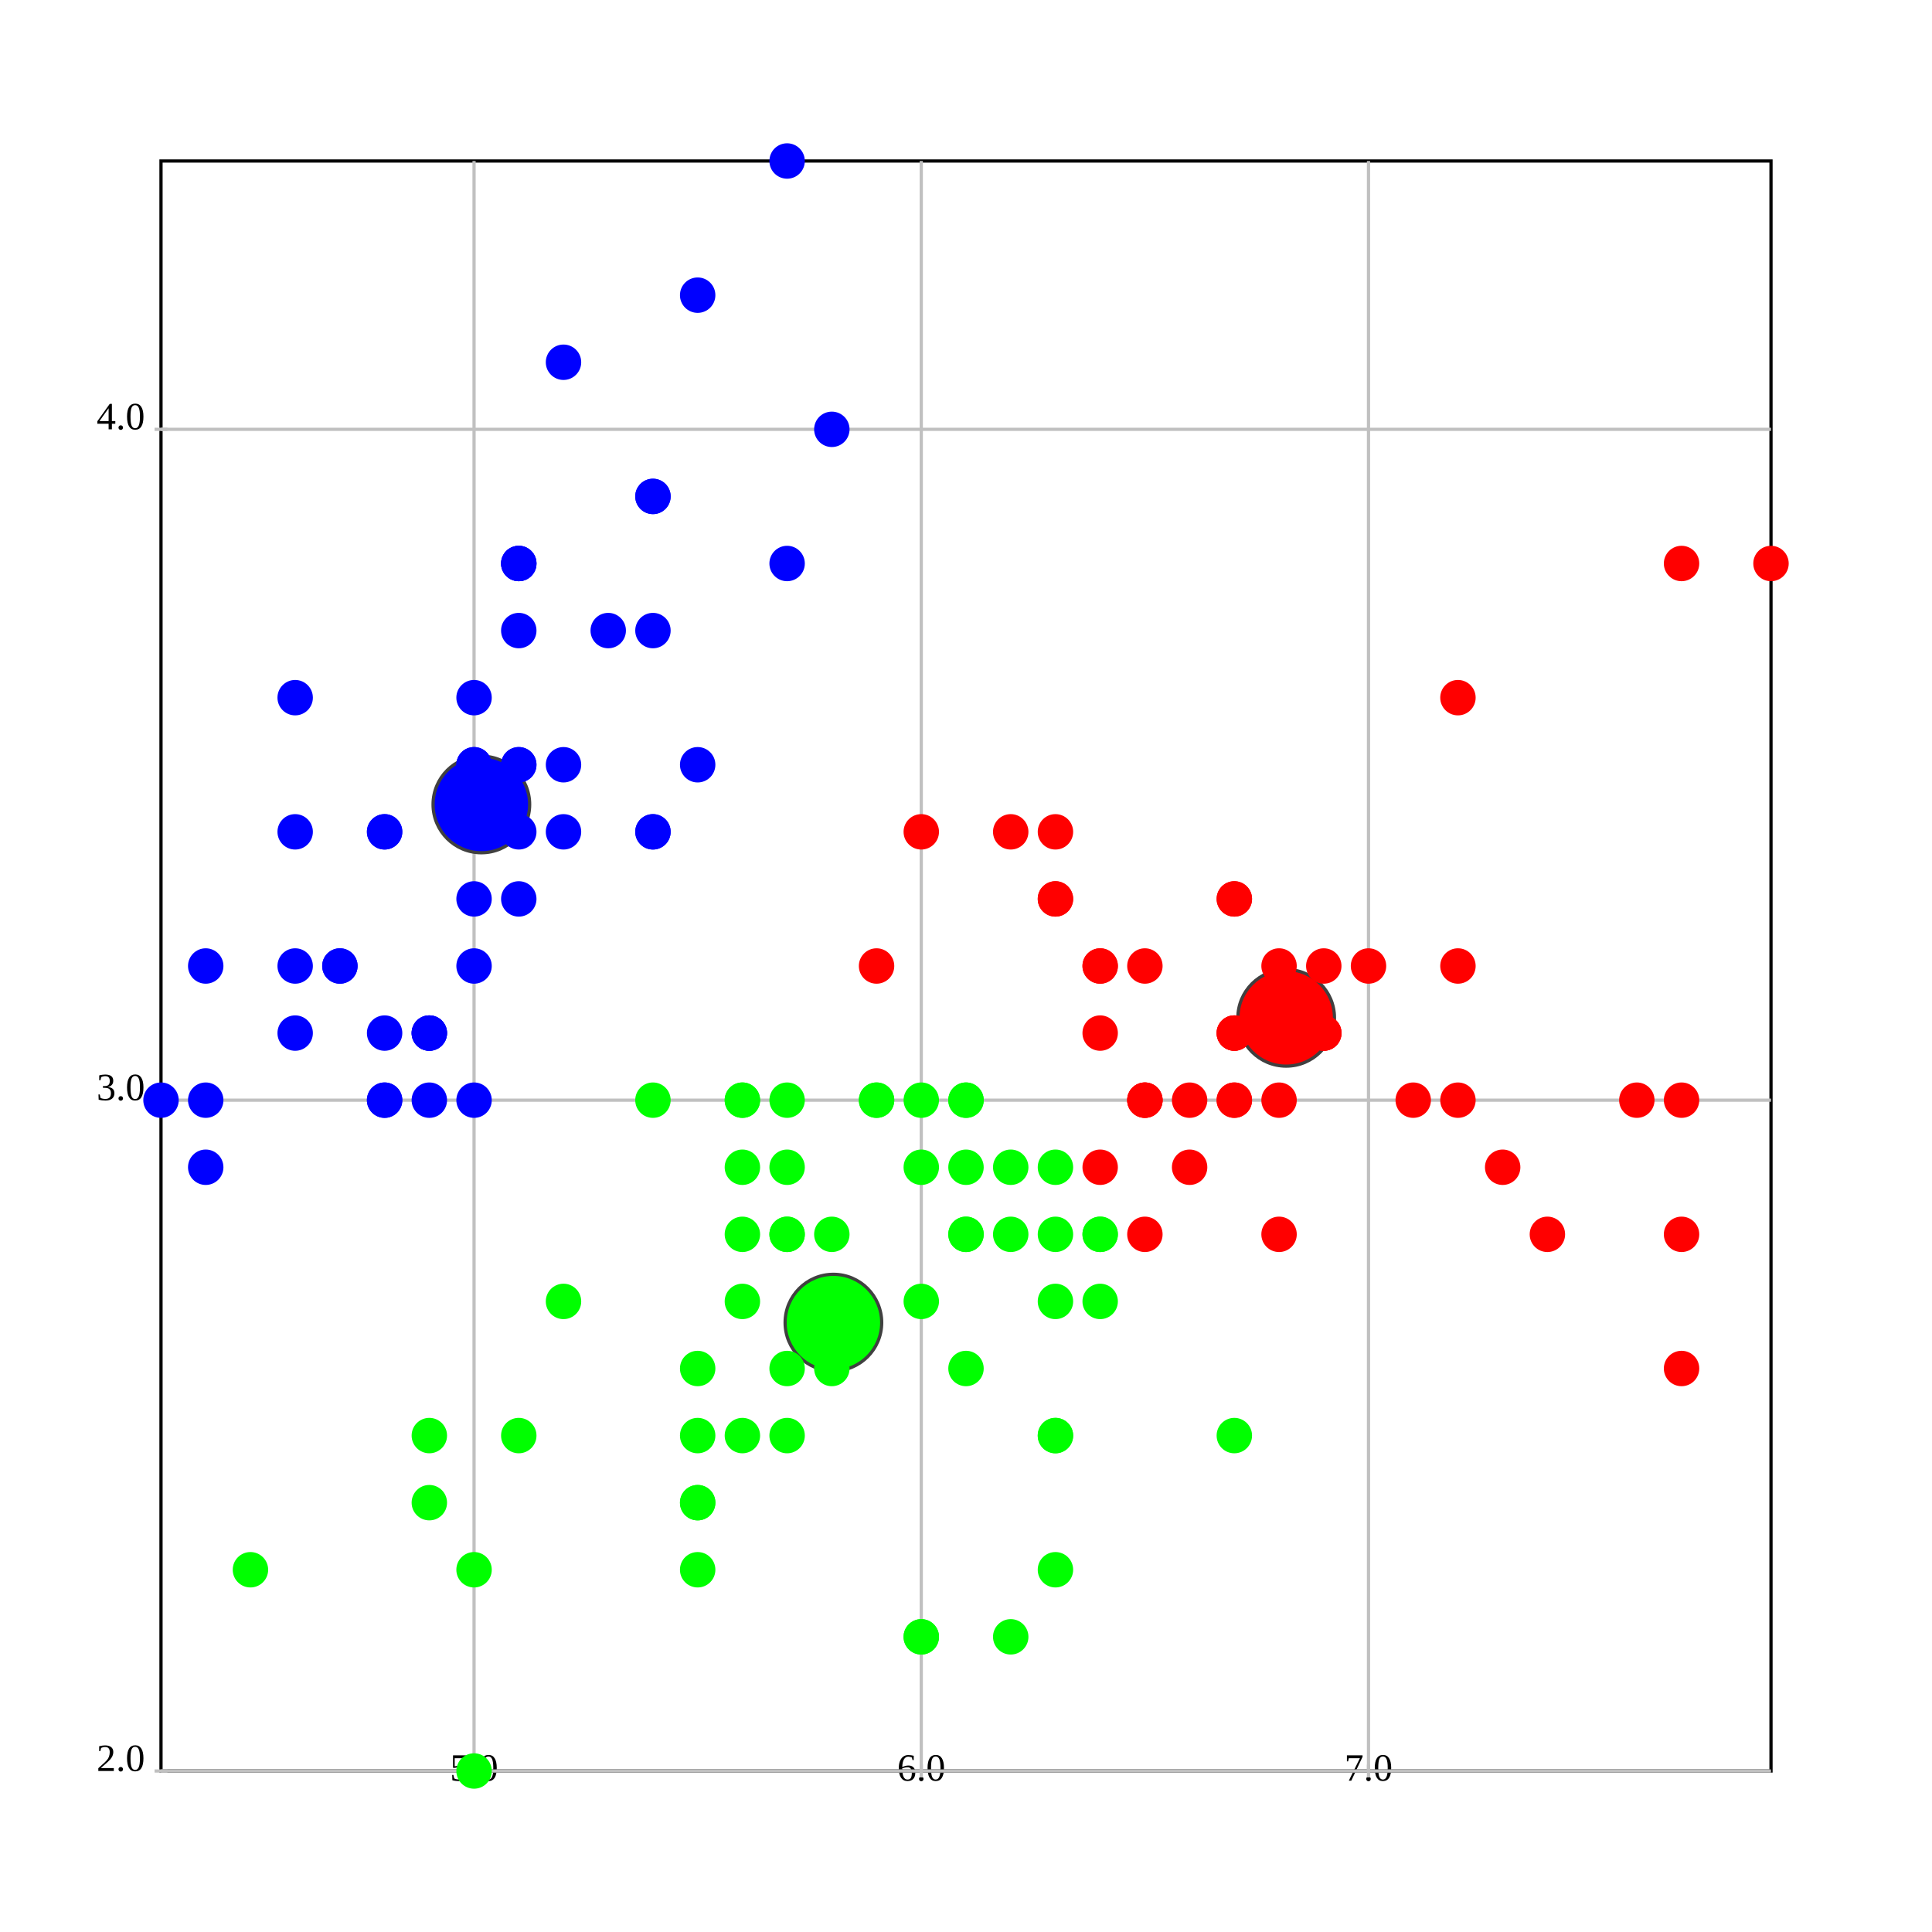
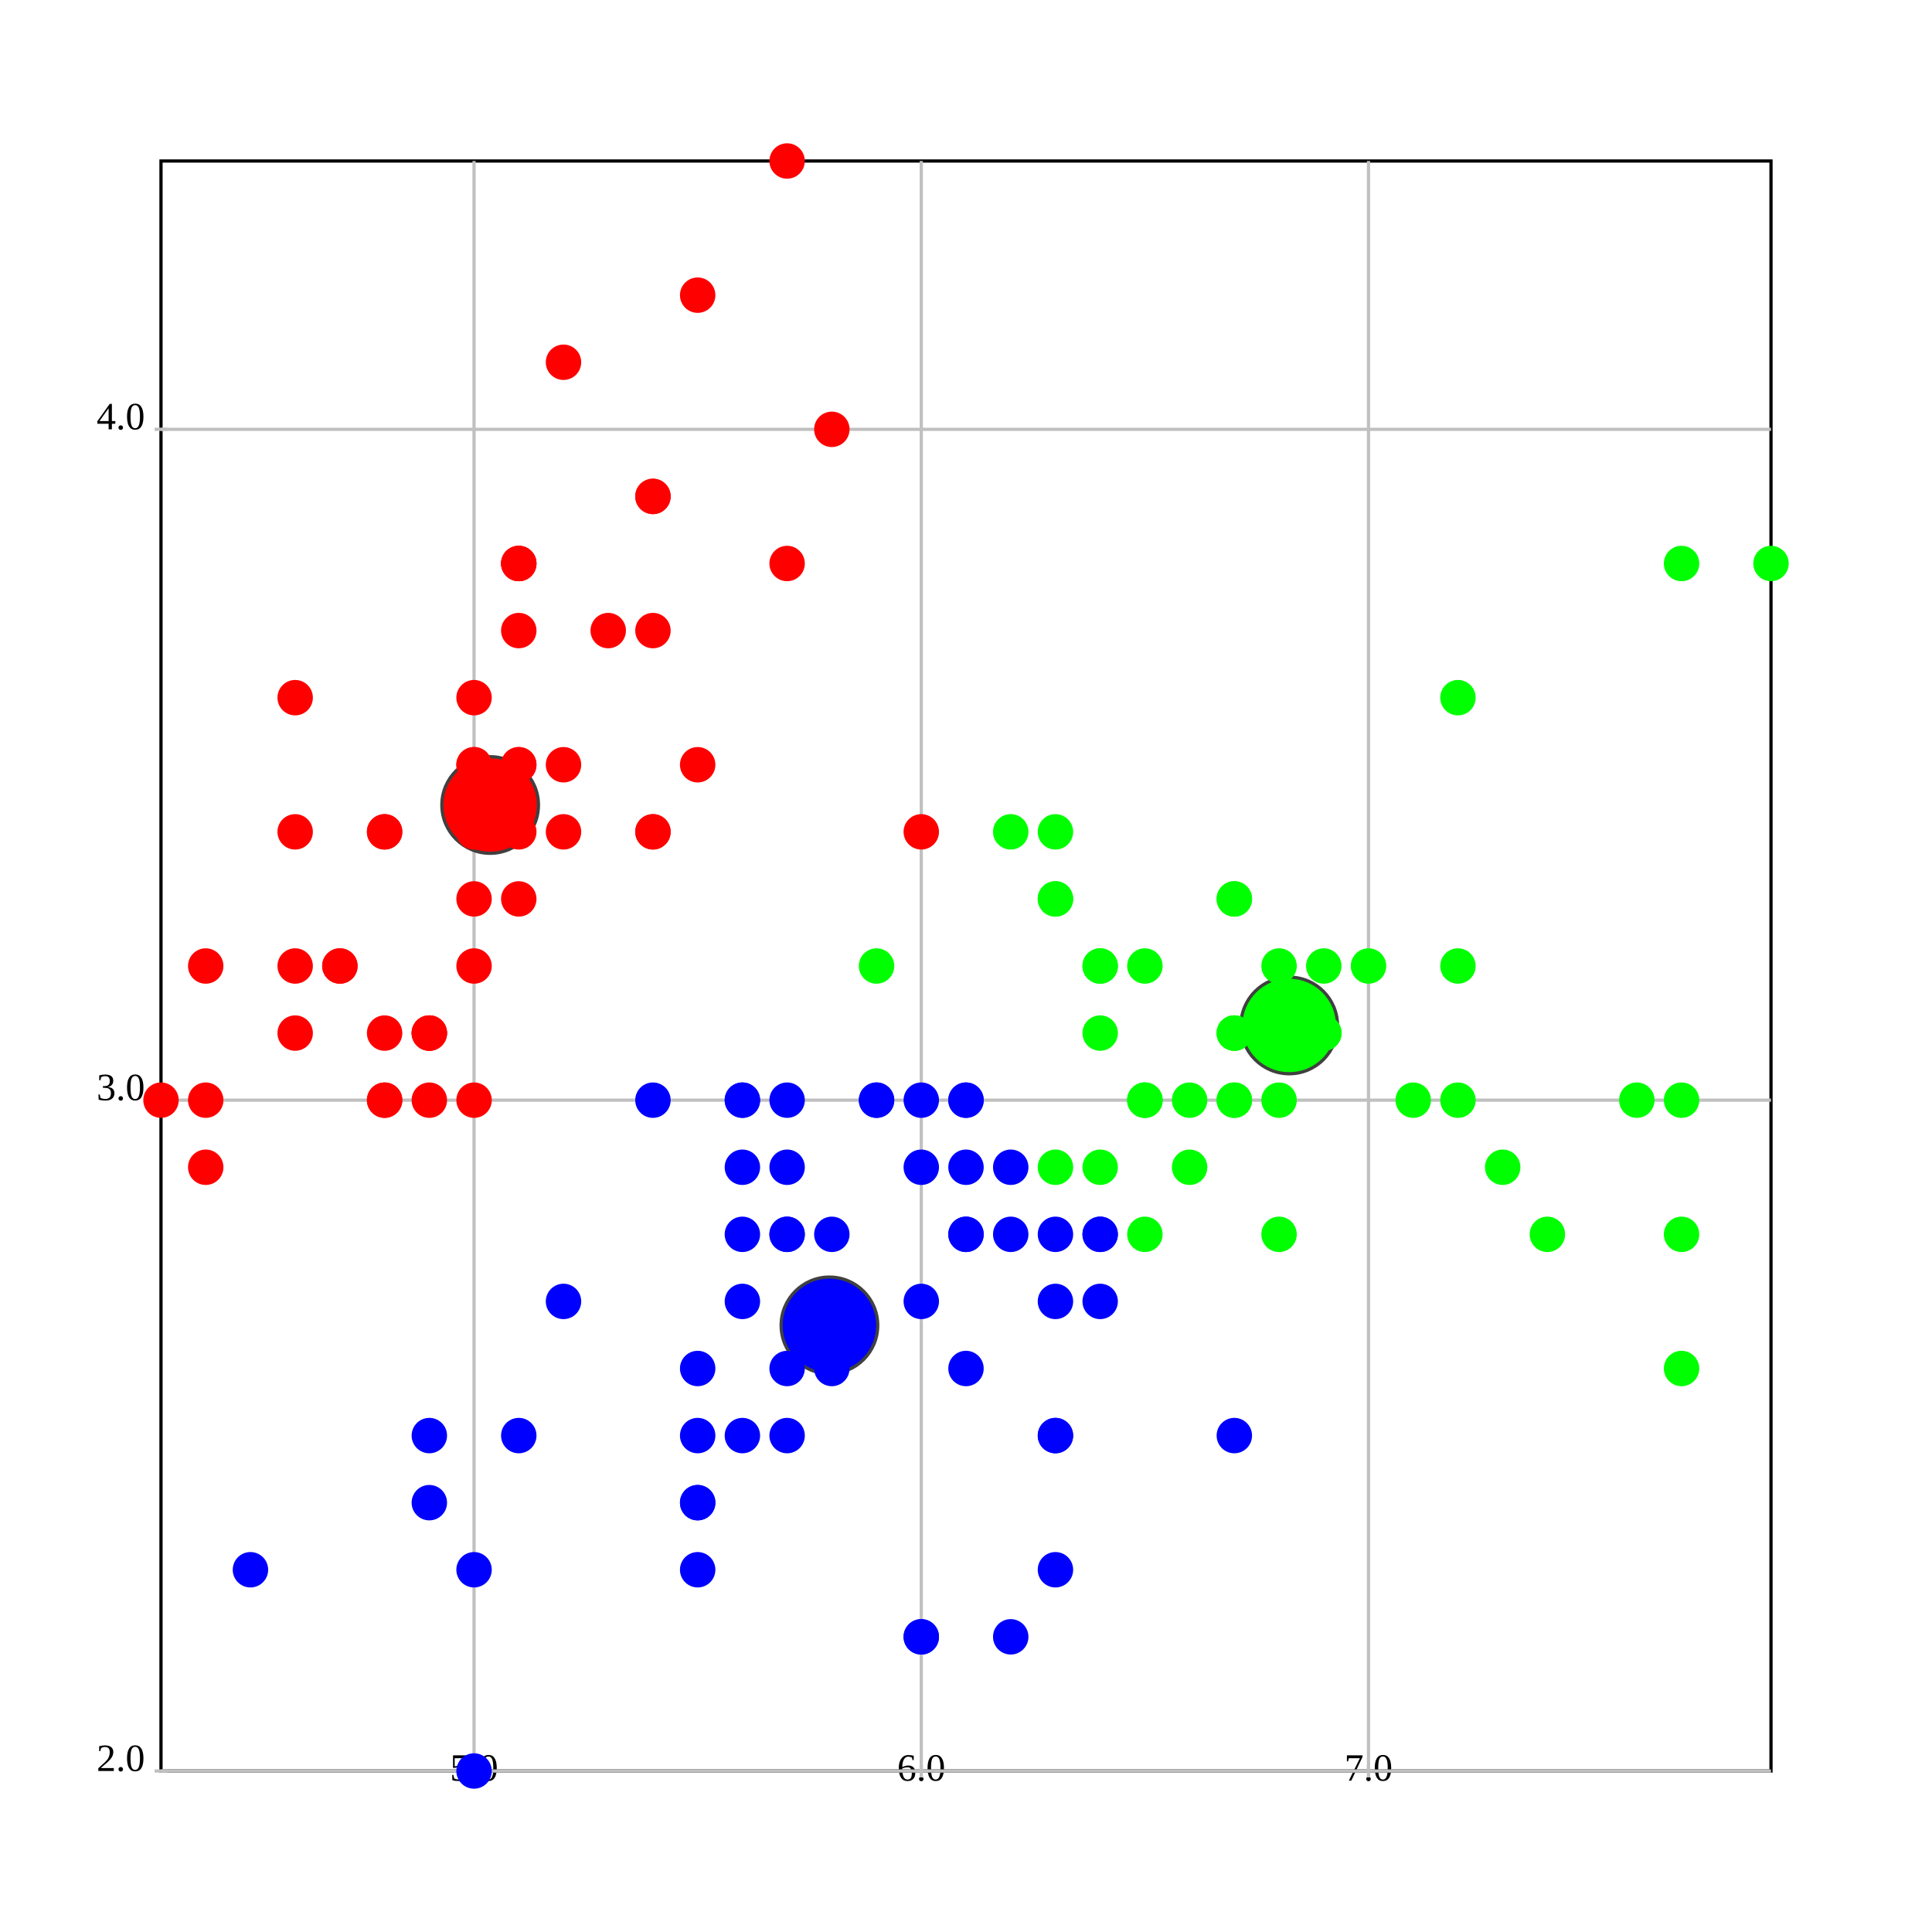
<svg xmlns="http://www.w3.org/2000/svg" version="1.1" width="600.0" height="600.0">
  <rect x="50.0" y="50.0" width="500.0" height="500.0" stroke="rgb(0,0,0)" fill="rgb(255,255,255)" stroke-width="1" />
  <line x1="147.222" y1="550.0" x2="147.222" y2="50.0" stroke="rgb(192,192,192)" stroke-width="1" />
  <text text-anchor="middle" alignment-baseline="hanging" x="147.222" y="553.0" fill="rgb(0,0,0)" font-size="12.0">5.0</text>
  <line x1="147.222" y1="548.0" x2="147.222" y2="552.0" stroke="rgb(192,192,192)" stroke-width="1" />
  <line x1="286.111" y1="550.0" x2="286.111" y2="50.0" stroke="rgb(192,192,192)" stroke-width="1" />
  <text text-anchor="middle" alignment-baseline="hanging" x="286.111" y="553.0" fill="rgb(0,0,0)" font-size="12.0">6.0</text>
  <line x1="286.111" y1="548.0" x2="286.111" y2="552.0" stroke="rgb(192,192,192)" stroke-width="1" />
  <line x1="425" y1="550.0" x2="425" y2="50.0" stroke="rgb(192,192,192)" stroke-width="1" />
  <text text-anchor="middle" alignment-baseline="hanging" x="425" y="553.0" fill="rgb(0,0,0)" font-size="12.0">7.0</text>
  <line x1="425" y1="548.0" x2="425" y2="552.0" stroke="rgb(192,192,192)" stroke-width="1" />
  <line x1="50.0" y1="550.0" x2="550.0" y2="550.0" stroke="rgb(192,192,192)" stroke-width="1" />
  <text text-anchor="end" alignment-baseline="middle" x="45.0" y="550.0" font-size="12.0">2.0</text>
  <line x1="48.0" y1="550.0" x2="52.0" y2="550.0" stroke="rgb(192,192,192)" stroke-width="1" />
  <line x1="50.0" y1="341.667" x2="550.0" y2="341.667" stroke="rgb(192,192,192)" stroke-width="1" />
  <text text-anchor="end" alignment-baseline="middle" x="45.0" y="341.667" font-size="12.0">3.0</text>
  <line x1="48.0" y1="341.667" x2="52.0" y2="341.667" stroke="rgb(192,192,192)" stroke-width="1" />
  <line x1="50.0" y1="133.333" x2="550.0" y2="133.333" stroke="rgb(192,192,192)" stroke-width="1" />
  <text text-anchor="end" alignment-baseline="middle" x="45.0" y="133.333" font-size="12.0">4.0</text>
  <line x1="48.0" y1="133.333" x2="52.0" y2="133.333" stroke="rgb(192,192,192)" stroke-width="1" />
-   <ellipse cx="149.49" cy="249.83" rx="15" ry="15" fill="rgb(0,0,255)" stroke="rgb(64,64,64)" stroke-width="1" />
-   <ellipse cx="399.432" cy="316.098" rx="15" ry="15" fill="rgb(255,0,0)" stroke="rgb(64,64,64)" stroke-width="1" />
-   <ellipse cx="258.821" cy="410.746" rx="15" ry="15" fill="rgb(0,255,0)" stroke="rgb(64,64,64)" stroke-width="1" />
-   <ellipse cx="161.111" cy="237.5" rx="5" ry="5" fill="rgb(0,0,255)" stroke="rgb(0,0,255)" stroke-width="1" />
-   <ellipse cx="133.333" cy="341.667" rx="5" ry="5" fill="rgb(0,0,255)" stroke="rgb(0,0,255)" stroke-width="1" />
-   <ellipse cx="105.556" cy="300.0" rx="5" ry="5" fill="rgb(0,0,255)" stroke="rgb(0,0,255)" stroke-width="1" />
-   <ellipse cx="91.667" cy="320.833" rx="5" ry="5" fill="rgb(0,0,255)" stroke="rgb(0,0,255)" stroke-width="1" />
-   <ellipse cx="147.222" cy="216.667" rx="5" ry="5" fill="rgb(0,0,255)" stroke="rgb(0,0,255)" stroke-width="1" />
-   <ellipse cx="202.778" cy="154.167" rx="5" ry="5" fill="rgb(0,0,255)" stroke="rgb(0,0,255)" stroke-width="1" />
-   <ellipse cx="91.667" cy="258.333" rx="5" ry="5" fill="rgb(0,0,255)" stroke="rgb(0,0,255)" stroke-width="1" />
-   <ellipse cx="147.222" cy="258.333" rx="5" ry="5" fill="rgb(0,0,255)" stroke="rgb(0,0,255)" stroke-width="1" />
-   <ellipse cx="63.889" cy="362.5" rx="5" ry="5" fill="rgb(0,0,255)" stroke="rgb(0,0,255)" stroke-width="1" />
-   <ellipse cx="133.333" cy="320.833" rx="5" ry="5" fill="rgb(0,0,255)" stroke="rgb(0,0,255)" stroke-width="1" />
-   <ellipse cx="202.778" cy="195.833" rx="5" ry="5" fill="rgb(0,0,255)" stroke="rgb(0,0,255)" stroke-width="1" />
-   <ellipse cx="119.444" cy="258.333" rx="5" ry="5" fill="rgb(0,0,255)" stroke="rgb(0,0,255)" stroke-width="1" />
-   <ellipse cx="119.444" cy="341.667" rx="5" ry="5" fill="rgb(0,0,255)" stroke="rgb(0,0,255)" stroke-width="1" />
-   <ellipse cx="50.0" cy="341.667" rx="5" ry="5" fill="rgb(0,0,255)" stroke="rgb(0,0,255)" stroke-width="1" />
-   <ellipse cx="258.333" cy="133.333" rx="5" ry="5" fill="rgb(0,0,255)" stroke="rgb(0,0,255)" stroke-width="1" />
-   <ellipse cx="244.444" cy="50.0" rx="5" ry="5" fill="rgb(0,0,255)" stroke="rgb(0,0,255)" stroke-width="1" />
-   <ellipse cx="202.778" cy="154.167" rx="5" ry="5" fill="rgb(0,0,255)" stroke="rgb(0,0,255)" stroke-width="1" />
-   <ellipse cx="161.111" cy="237.5" rx="5" ry="5" fill="rgb(0,0,255)" stroke="rgb(0,0,255)" stroke-width="1" />
-   <ellipse cx="244.444" cy="175" rx="5" ry="5" fill="rgb(0,0,255)" stroke="rgb(0,0,255)" stroke-width="1" />
-   <ellipse cx="161.111" cy="175" rx="5" ry="5" fill="rgb(0,0,255)" stroke="rgb(0,0,255)" stroke-width="1" />
-   <ellipse cx="202.778" cy="258.333" rx="5" ry="5" fill="rgb(0,0,255)" stroke="rgb(0,0,255)" stroke-width="1" />
-   <ellipse cx="161.111" cy="195.833" rx="5" ry="5" fill="rgb(0,0,255)" stroke="rgb(0,0,255)" stroke-width="1" />
-   <ellipse cx="91.667" cy="216.667" rx="5" ry="5" fill="rgb(0,0,255)" stroke="rgb(0,0,255)" stroke-width="1" />
-   <ellipse cx="161.111" cy="279.167" rx="5" ry="5" fill="rgb(0,0,255)" stroke="rgb(0,0,255)" stroke-width="1" />
-   <ellipse cx="119.444" cy="258.333" rx="5" ry="5" fill="rgb(0,0,255)" stroke="rgb(0,0,255)" stroke-width="1" />
-   <ellipse cx="147.222" cy="341.667" rx="5" ry="5" fill="rgb(0,0,255)" stroke="rgb(0,0,255)" stroke-width="1" />
-   <ellipse cx="147.222" cy="258.333" rx="5" ry="5" fill="rgb(0,0,255)" stroke="rgb(0,0,255)" stroke-width="1" />
-   <ellipse cx="175" cy="237.5" rx="5" ry="5" fill="rgb(0,0,255)" stroke="rgb(0,0,255)" stroke-width="1" />
-   <ellipse cx="175" cy="258.333" rx="5" ry="5" fill="rgb(0,0,255)" stroke="rgb(0,0,255)" stroke-width="1" />
-   <ellipse cx="105.556" cy="300.0" rx="5" ry="5" fill="rgb(0,0,255)" stroke="rgb(0,0,255)" stroke-width="1" />
-   <ellipse cx="119.444" cy="320.833" rx="5" ry="5" fill="rgb(0,0,255)" stroke="rgb(0,0,255)" stroke-width="1" />
-   <ellipse cx="202.778" cy="258.333" rx="5" ry="5" fill="rgb(0,0,255)" stroke="rgb(0,0,255)" stroke-width="1" />
-   <ellipse cx="175" cy="112.5" rx="5" ry="5" fill="rgb(0,0,255)" stroke="rgb(0,0,255)" stroke-width="1" />
-   <ellipse cx="216.667" cy="91.667" rx="5" ry="5" fill="rgb(0,0,255)" stroke="rgb(0,0,255)" stroke-width="1" />
-   <ellipse cx="133.333" cy="320.833" rx="5" ry="5" fill="rgb(0,0,255)" stroke="rgb(0,0,255)" stroke-width="1" />
-   <ellipse cx="147.222" cy="300.0" rx="5" ry="5" fill="rgb(0,0,255)" stroke="rgb(0,0,255)" stroke-width="1" />
-   <ellipse cx="216.667" cy="237.5" rx="5" ry="5" fill="rgb(0,0,255)" stroke="rgb(0,0,255)" stroke-width="1" />
-   <ellipse cx="133.333" cy="320.833" rx="5" ry="5" fill="rgb(0,0,255)" stroke="rgb(0,0,255)" stroke-width="1" />
-   <ellipse cx="63.889" cy="341.667" rx="5" ry="5" fill="rgb(0,0,255)" stroke="rgb(0,0,255)" stroke-width="1" />
-   <ellipse cx="161.111" cy="258.333" rx="5" ry="5" fill="rgb(0,0,255)" stroke="rgb(0,0,255)" stroke-width="1" />
-   <ellipse cx="147.222" cy="237.5" rx="5" ry="5" fill="rgb(0,0,255)" stroke="rgb(0,0,255)" stroke-width="1" />
-   <ellipse cx="77.778" cy="487.5" rx="5" ry="5" fill="rgb(0,255,0)" stroke="rgb(0,255,0)" stroke-width="1" />
-   <ellipse cx="63.889" cy="300.0" rx="5" ry="5" fill="rgb(0,0,255)" stroke="rgb(0,0,255)" stroke-width="1" />
-   <ellipse cx="147.222" cy="237.5" rx="5" ry="5" fill="rgb(0,0,255)" stroke="rgb(0,0,255)" stroke-width="1" />
-   <ellipse cx="161.111" cy="175" rx="5" ry="5" fill="rgb(0,0,255)" stroke="rgb(0,0,255)" stroke-width="1" />
-   <ellipse cx="119.444" cy="341.667" rx="5" ry="5" fill="rgb(0,0,255)" stroke="rgb(0,0,255)" stroke-width="1" />
-   <ellipse cx="161.111" cy="175" rx="5" ry="5" fill="rgb(0,0,255)" stroke="rgb(0,0,255)" stroke-width="1" />
-   <ellipse cx="91.667" cy="300.0" rx="5" ry="5" fill="rgb(0,0,255)" stroke="rgb(0,0,255)" stroke-width="1" />
-   <ellipse cx="188.889" cy="195.833" rx="5" ry="5" fill="rgb(0,0,255)" stroke="rgb(0,0,255)" stroke-width="1" />
-   <ellipse cx="147.222" cy="279.167" rx="5" ry="5" fill="rgb(0,0,255)" stroke="rgb(0,0,255)" stroke-width="1" />
-   <ellipse cx="425" cy="300.0" rx="5" ry="5" fill="rgb(255,0,0)" stroke="rgb(255,0,0)" stroke-width="1" />
-   <ellipse cx="341.667" cy="300.0" rx="5" ry="5" fill="rgb(255,0,0)" stroke="rgb(255,0,0)" stroke-width="1" />
-   <ellipse cx="411.111" cy="320.833" rx="5" ry="5" fill="rgb(255,0,0)" stroke="rgb(255,0,0)" stroke-width="1" />
-   <ellipse cx="216.667" cy="487.5" rx="5" ry="5" fill="rgb(0,255,0)" stroke="rgb(0,255,0)" stroke-width="1" />
-   <ellipse cx="355.556" cy="383.333" rx="5" ry="5" fill="rgb(255,0,0)" stroke="rgb(255,0,0)" stroke-width="1" />
-   <ellipse cx="244.444" cy="383.333" rx="5" ry="5" fill="rgb(0,255,0)" stroke="rgb(0,255,0)" stroke-width="1" />
-   <ellipse cx="327.778" cy="279.167" rx="5" ry="5" fill="rgb(255,0,0)" stroke="rgb(255,0,0)" stroke-width="1" />
-   <ellipse cx="133.333" cy="466.667" rx="5" ry="5" fill="rgb(0,255,0)" stroke="rgb(0,255,0)" stroke-width="1" />
-   <ellipse cx="369.444" cy="362.5" rx="5" ry="5" fill="rgb(255,0,0)" stroke="rgb(255,0,0)" stroke-width="1" />
-   <ellipse cx="175" cy="404.167" rx="5" ry="5" fill="rgb(0,255,0)" stroke="rgb(0,255,0)" stroke-width="1" />
-   <ellipse cx="147.222" cy="550.0" rx="5" ry="5" fill="rgb(0,255,0)" stroke="rgb(0,255,0)" stroke-width="1" />
-   <ellipse cx="272.222" cy="341.667" rx="5" ry="5" fill="rgb(0,255,0)" stroke="rgb(0,255,0)" stroke-width="1" />
-   <ellipse cx="286.111" cy="508.333" rx="5" ry="5" fill="rgb(0,255,0)" stroke="rgb(0,255,0)" stroke-width="1" />
-   <ellipse cx="300" cy="362.5" rx="5" ry="5" fill="rgb(0,255,0)" stroke="rgb(0,255,0)" stroke-width="1" />
-   <ellipse cx="230.556" cy="362.5" rx="5" ry="5" fill="rgb(0,255,0)" stroke="rgb(0,255,0)" stroke-width="1" />
-   <ellipse cx="383.333" cy="320.833" rx="5" ry="5" fill="rgb(255,0,0)" stroke="rgb(255,0,0)" stroke-width="1" />
-   <ellipse cx="230.556" cy="341.667" rx="5" ry="5" fill="rgb(0,255,0)" stroke="rgb(0,255,0)" stroke-width="1" />
-   <ellipse cx="258.333" cy="404.167" rx="5" ry="5" fill="rgb(0,255,0)" stroke="rgb(0,255,0)" stroke-width="1" />
-   <ellipse cx="313.889" cy="508.333" rx="5" ry="5" fill="rgb(0,255,0)" stroke="rgb(0,255,0)" stroke-width="1" />
-   <ellipse cx="230.556" cy="445.833" rx="5" ry="5" fill="rgb(0,255,0)" stroke="rgb(0,255,0)" stroke-width="1" />
-   <ellipse cx="272.222" cy="300.0" rx="5" ry="5" fill="rgb(255,0,0)" stroke="rgb(255,0,0)" stroke-width="1" />
-   <ellipse cx="300" cy="383.333" rx="5" ry="5" fill="rgb(0,255,0)" stroke="rgb(0,255,0)" stroke-width="1" />
-   <ellipse cx="327.778" cy="445.833" rx="5" ry="5" fill="rgb(0,255,0)" stroke="rgb(0,255,0)" stroke-width="1" />
-   <ellipse cx="300" cy="383.333" rx="5" ry="5" fill="rgb(0,255,0)" stroke="rgb(0,255,0)" stroke-width="1" />
-   <ellipse cx="341.667" cy="362.5" rx="5" ry="5" fill="rgb(255,0,0)" stroke="rgb(255,0,0)" stroke-width="1" />
-   <ellipse cx="369.444" cy="341.667" rx="5" ry="5" fill="rgb(255,0,0)" stroke="rgb(255,0,0)" stroke-width="1" />
-   <ellipse cx="397.222" cy="383.333" rx="5" ry="5" fill="rgb(255,0,0)" stroke="rgb(255,0,0)" stroke-width="1" />
-   <ellipse cx="383.333" cy="341.667" rx="5" ry="5" fill="rgb(255,0,0)" stroke="rgb(255,0,0)" stroke-width="1" />
-   <ellipse cx="286.111" cy="362.5" rx="5" ry="5" fill="rgb(0,255,0)" stroke="rgb(0,255,0)" stroke-width="1" />
-   <ellipse cx="244.444" cy="425.0" rx="5" ry="5" fill="rgb(0,255,0)" stroke="rgb(0,255,0)" stroke-width="1" />
-   <ellipse cx="216.667" cy="466.667" rx="5" ry="5" fill="rgb(0,255,0)" stroke="rgb(0,255,0)" stroke-width="1" />
-   <ellipse cx="216.667" cy="466.667" rx="5" ry="5" fill="rgb(0,255,0)" stroke="rgb(0,255,0)" stroke-width="1" />
-   <ellipse cx="258.333" cy="404.167" rx="5" ry="5" fill="rgb(0,255,0)" stroke="rgb(0,255,0)" stroke-width="1" />
-   <ellipse cx="286.111" cy="404.167" rx="5" ry="5" fill="rgb(0,255,0)" stroke="rgb(0,255,0)" stroke-width="1" />
-   <ellipse cx="202.778" cy="341.667" rx="5" ry="5" fill="rgb(0,255,0)" stroke="rgb(0,255,0)" stroke-width="1" />
+   <ellipse cx="257.589" cy="411.607" rx="15" ry="15" fill="rgb(0,0,255)" stroke="rgb(64,64,64)" stroke-width="1" />
+   <ellipse cx="152.222" cy="250" rx="15" ry="15" fill="rgb(255,0,0)" stroke="rgb(64,64,64)" stroke-width="1" />
+   <ellipse cx="400.379" cy="318.466" rx="15" ry="15" fill="rgb(0,255,0)" stroke="rgb(64,64,64)" stroke-width="1" />
+   <ellipse cx="161.111" cy="237.5" rx="5" ry="5" fill="rgb(255,0,0)" stroke="rgb(255,0,0)" stroke-width="1" />
+   <ellipse cx="133.333" cy="341.667" rx="5" ry="5" fill="rgb(255,0,0)" stroke="rgb(255,0,0)" stroke-width="1" />
+   <ellipse cx="105.556" cy="300.0" rx="5" ry="5" fill="rgb(255,0,0)" stroke="rgb(255,0,0)" stroke-width="1" />
+   <ellipse cx="91.667" cy="320.833" rx="5" ry="5" fill="rgb(255,0,0)" stroke="rgb(255,0,0)" stroke-width="1" />
+   <ellipse cx="147.222" cy="216.667" rx="5" ry="5" fill="rgb(255,0,0)" stroke="rgb(255,0,0)" stroke-width="1" />
+   <ellipse cx="202.778" cy="154.167" rx="5" ry="5" fill="rgb(255,0,0)" stroke="rgb(255,0,0)" stroke-width="1" />
+   <ellipse cx="91.667" cy="258.333" rx="5" ry="5" fill="rgb(255,0,0)" stroke="rgb(255,0,0)" stroke-width="1" />
+   <ellipse cx="147.222" cy="258.333" rx="5" ry="5" fill="rgb(255,0,0)" stroke="rgb(255,0,0)" stroke-width="1" />
+   <ellipse cx="63.889" cy="362.5" rx="5" ry="5" fill="rgb(255,0,0)" stroke="rgb(255,0,0)" stroke-width="1" />
+   <ellipse cx="133.333" cy="320.833" rx="5" ry="5" fill="rgb(255,0,0)" stroke="rgb(255,0,0)" stroke-width="1" />
+   <ellipse cx="202.778" cy="195.833" rx="5" ry="5" fill="rgb(255,0,0)" stroke="rgb(255,0,0)" stroke-width="1" />
+   <ellipse cx="119.444" cy="258.333" rx="5" ry="5" fill="rgb(255,0,0)" stroke="rgb(255,0,0)" stroke-width="1" />
+   <ellipse cx="119.444" cy="341.667" rx="5" ry="5" fill="rgb(255,0,0)" stroke="rgb(255,0,0)" stroke-width="1" />
+   <ellipse cx="50.0" cy="341.667" rx="5" ry="5" fill="rgb(255,0,0)" stroke="rgb(255,0,0)" stroke-width="1" />
+   <ellipse cx="258.333" cy="133.333" rx="5" ry="5" fill="rgb(255,0,0)" stroke="rgb(255,0,0)" stroke-width="1" />
+   <ellipse cx="244.444" cy="50.0" rx="5" ry="5" fill="rgb(255,0,0)" stroke="rgb(255,0,0)" stroke-width="1" />
+   <ellipse cx="202.778" cy="154.167" rx="5" ry="5" fill="rgb(255,0,0)" stroke="rgb(255,0,0)" stroke-width="1" />
+   <ellipse cx="161.111" cy="237.5" rx="5" ry="5" fill="rgb(255,0,0)" stroke="rgb(255,0,0)" stroke-width="1" />
+   <ellipse cx="244.444" cy="175" rx="5" ry="5" fill="rgb(255,0,0)" stroke="rgb(255,0,0)" stroke-width="1" />
+   <ellipse cx="161.111" cy="175" rx="5" ry="5" fill="rgb(255,0,0)" stroke="rgb(255,0,0)" stroke-width="1" />
+   <ellipse cx="202.778" cy="258.333" rx="5" ry="5" fill="rgb(255,0,0)" stroke="rgb(255,0,0)" stroke-width="1" />
+   <ellipse cx="161.111" cy="195.833" rx="5" ry="5" fill="rgb(255,0,0)" stroke="rgb(255,0,0)" stroke-width="1" />
+   <ellipse cx="91.667" cy="216.667" rx="5" ry="5" fill="rgb(255,0,0)" stroke="rgb(255,0,0)" stroke-width="1" />
+   <ellipse cx="161.111" cy="279.167" rx="5" ry="5" fill="rgb(255,0,0)" stroke="rgb(255,0,0)" stroke-width="1" />
+   <ellipse cx="119.444" cy="258.333" rx="5" ry="5" fill="rgb(255,0,0)" stroke="rgb(255,0,0)" stroke-width="1" />
+   <ellipse cx="147.222" cy="341.667" rx="5" ry="5" fill="rgb(255,0,0)" stroke="rgb(255,0,0)" stroke-width="1" />
+   <ellipse cx="147.222" cy="258.333" rx="5" ry="5" fill="rgb(255,0,0)" stroke="rgb(255,0,0)" stroke-width="1" />
+   <ellipse cx="175" cy="237.5" rx="5" ry="5" fill="rgb(255,0,0)" stroke="rgb(255,0,0)" stroke-width="1" />
+   <ellipse cx="175" cy="258.333" rx="5" ry="5" fill="rgb(255,0,0)" stroke="rgb(255,0,0)" stroke-width="1" />
+   <ellipse cx="105.556" cy="300.0" rx="5" ry="5" fill="rgb(255,0,0)" stroke="rgb(255,0,0)" stroke-width="1" />
+   <ellipse cx="119.444" cy="320.833" rx="5" ry="5" fill="rgb(255,0,0)" stroke="rgb(255,0,0)" stroke-width="1" />
+   <ellipse cx="202.778" cy="258.333" rx="5" ry="5" fill="rgb(255,0,0)" stroke="rgb(255,0,0)" stroke-width="1" />
+   <ellipse cx="175" cy="112.5" rx="5" ry="5" fill="rgb(255,0,0)" stroke="rgb(255,0,0)" stroke-width="1" />
+   <ellipse cx="216.667" cy="91.667" rx="5" ry="5" fill="rgb(255,0,0)" stroke="rgb(255,0,0)" stroke-width="1" />
+   <ellipse cx="133.333" cy="320.833" rx="5" ry="5" fill="rgb(255,0,0)" stroke="rgb(255,0,0)" stroke-width="1" />
+   <ellipse cx="147.222" cy="300.0" rx="5" ry="5" fill="rgb(255,0,0)" stroke="rgb(255,0,0)" stroke-width="1" />
+   <ellipse cx="216.667" cy="237.5" rx="5" ry="5" fill="rgb(255,0,0)" stroke="rgb(255,0,0)" stroke-width="1" />
+   <ellipse cx="133.333" cy="320.833" rx="5" ry="5" fill="rgb(255,0,0)" stroke="rgb(255,0,0)" stroke-width="1" />
+   <ellipse cx="63.889" cy="341.667" rx="5" ry="5" fill="rgb(255,0,0)" stroke="rgb(255,0,0)" stroke-width="1" />
+   <ellipse cx="161.111" cy="258.333" rx="5" ry="5" fill="rgb(255,0,0)" stroke="rgb(255,0,0)" stroke-width="1" />
+   <ellipse cx="147.222" cy="237.5" rx="5" ry="5" fill="rgb(255,0,0)" stroke="rgb(255,0,0)" stroke-width="1" />
+   <ellipse cx="77.778" cy="487.5" rx="5" ry="5" fill="rgb(0,0,255)" stroke="rgb(0,0,255)" stroke-width="1" />
+   <ellipse cx="63.889" cy="300.0" rx="5" ry="5" fill="rgb(255,0,0)" stroke="rgb(255,0,0)" stroke-width="1" />
+   <ellipse cx="147.222" cy="237.5" rx="5" ry="5" fill="rgb(255,0,0)" stroke="rgb(255,0,0)" stroke-width="1" />
+   <ellipse cx="161.111" cy="175" rx="5" ry="5" fill="rgb(255,0,0)" stroke="rgb(255,0,0)" stroke-width="1" />
+   <ellipse cx="119.444" cy="341.667" rx="5" ry="5" fill="rgb(255,0,0)" stroke="rgb(255,0,0)" stroke-width="1" />
+   <ellipse cx="161.111" cy="175" rx="5" ry="5" fill="rgb(255,0,0)" stroke="rgb(255,0,0)" stroke-width="1" />
+   <ellipse cx="91.667" cy="300.0" rx="5" ry="5" fill="rgb(255,0,0)" stroke="rgb(255,0,0)" stroke-width="1" />
+   <ellipse cx="188.889" cy="195.833" rx="5" ry="5" fill="rgb(255,0,0)" stroke="rgb(255,0,0)" stroke-width="1" />
+   <ellipse cx="147.222" cy="279.167" rx="5" ry="5" fill="rgb(255,0,0)" stroke="rgb(255,0,0)" stroke-width="1" />
+   <ellipse cx="425" cy="300.0" rx="5" ry="5" fill="rgb(0,255,0)" stroke="rgb(0,255,0)" stroke-width="1" />
+   <ellipse cx="341.667" cy="300.0" rx="5" ry="5" fill="rgb(0,255,0)" stroke="rgb(0,255,0)" stroke-width="1" />
+   <ellipse cx="411.111" cy="320.833" rx="5" ry="5" fill="rgb(0,255,0)" stroke="rgb(0,255,0)" stroke-width="1" />
+   <ellipse cx="216.667" cy="487.5" rx="5" ry="5" fill="rgb(0,0,255)" stroke="rgb(0,0,255)" stroke-width="1" />
+   <ellipse cx="355.556" cy="383.333" rx="5" ry="5" fill="rgb(0,255,0)" stroke="rgb(0,255,0)" stroke-width="1" />
+   <ellipse cx="244.444" cy="383.333" rx="5" ry="5" fill="rgb(0,0,255)" stroke="rgb(0,0,255)" stroke-width="1" />
+   <ellipse cx="327.778" cy="279.167" rx="5" ry="5" fill="rgb(0,255,0)" stroke="rgb(0,255,0)" stroke-width="1" />
+   <ellipse cx="133.333" cy="466.667" rx="5" ry="5" fill="rgb(0,0,255)" stroke="rgb(0,0,255)" stroke-width="1" />
+   <ellipse cx="369.444" cy="362.5" rx="5" ry="5" fill="rgb(0,255,0)" stroke="rgb(0,255,0)" stroke-width="1" />
+   <ellipse cx="175" cy="404.167" rx="5" ry="5" fill="rgb(0,0,255)" stroke="rgb(0,0,255)" stroke-width="1" />
+   <ellipse cx="147.222" cy="550.0" rx="5" ry="5" fill="rgb(0,0,255)" stroke="rgb(0,0,255)" stroke-width="1" />
+   <ellipse cx="272.222" cy="341.667" rx="5" ry="5" fill="rgb(0,0,255)" stroke="rgb(0,0,255)" stroke-width="1" />
+   <ellipse cx="286.111" cy="508.333" rx="5" ry="5" fill="rgb(0,0,255)" stroke="rgb(0,0,255)" stroke-width="1" />
+   <ellipse cx="300" cy="362.5" rx="5" ry="5" fill="rgb(0,0,255)" stroke="rgb(0,0,255)" stroke-width="1" />
+   <ellipse cx="230.556" cy="362.5" rx="5" ry="5" fill="rgb(0,0,255)" stroke="rgb(0,0,255)" stroke-width="1" />
+   <ellipse cx="383.333" cy="320.833" rx="5" ry="5" fill="rgb(0,255,0)" stroke="rgb(0,255,0)" stroke-width="1" />
+   <ellipse cx="230.556" cy="341.667" rx="5" ry="5" fill="rgb(0,0,255)" stroke="rgb(0,0,255)" stroke-width="1" />
+   <ellipse cx="258.333" cy="404.167" rx="5" ry="5" fill="rgb(0,0,255)" stroke="rgb(0,0,255)" stroke-width="1" />
+   <ellipse cx="313.889" cy="508.333" rx="5" ry="5" fill="rgb(0,0,255)" stroke="rgb(0,0,255)" stroke-width="1" />
+   <ellipse cx="230.556" cy="445.833" rx="5" ry="5" fill="rgb(0,0,255)" stroke="rgb(0,0,255)" stroke-width="1" />
+   <ellipse cx="272.222" cy="300.0" rx="5" ry="5" fill="rgb(0,255,0)" stroke="rgb(0,255,0)" stroke-width="1" />
+   <ellipse cx="300" cy="383.333" rx="5" ry="5" fill="rgb(0,0,255)" stroke="rgb(0,0,255)" stroke-width="1" />
+   <ellipse cx="327.778" cy="445.833" rx="5" ry="5" fill="rgb(0,0,255)" stroke="rgb(0,0,255)" stroke-width="1" />
+   <ellipse cx="300" cy="383.333" rx="5" ry="5" fill="rgb(0,0,255)" stroke="rgb(0,0,255)" stroke-width="1" />
+   <ellipse cx="341.667" cy="362.5" rx="5" ry="5" fill="rgb(0,255,0)" stroke="rgb(0,255,0)" stroke-width="1" />
+   <ellipse cx="369.444" cy="341.667" rx="5" ry="5" fill="rgb(0,255,0)" stroke="rgb(0,255,0)" stroke-width="1" />
+   <ellipse cx="397.222" cy="383.333" rx="5" ry="5" fill="rgb(0,255,0)" stroke="rgb(0,255,0)" stroke-width="1" />
+   <ellipse cx="383.333" cy="341.667" rx="5" ry="5" fill="rgb(0,255,0)" stroke="rgb(0,255,0)" stroke-width="1" />
+   <ellipse cx="286.111" cy="362.5" rx="5" ry="5" fill="rgb(0,0,255)" stroke="rgb(0,0,255)" stroke-width="1" />
+   <ellipse cx="244.444" cy="425.0" rx="5" ry="5" fill="rgb(0,0,255)" stroke="rgb(0,0,255)" stroke-width="1" />
+   <ellipse cx="216.667" cy="466.667" rx="5" ry="5" fill="rgb(0,0,255)" stroke="rgb(0,0,255)" stroke-width="1" />
+   <ellipse cx="216.667" cy="466.667" rx="5" ry="5" fill="rgb(0,0,255)" stroke="rgb(0,0,255)" stroke-width="1" />
+   <ellipse cx="258.333" cy="404.167" rx="5" ry="5" fill="rgb(0,0,255)" stroke="rgb(0,0,255)" stroke-width="1" />
+   <ellipse cx="286.111" cy="404.167" rx="5" ry="5" fill="rgb(0,0,255)" stroke="rgb(0,0,255)" stroke-width="1" />
+   <ellipse cx="202.778" cy="341.667" rx="5" ry="5" fill="rgb(0,0,255)" stroke="rgb(0,0,255)" stroke-width="1" />
  <ellipse cx="286.111" cy="258.333" rx="5" ry="5" fill="rgb(255,0,0)" stroke="rgb(255,0,0)" stroke-width="1" />
-   <ellipse cx="383.333" cy="320.833" rx="5" ry="5" fill="rgb(255,0,0)" stroke="rgb(255,0,0)" stroke-width="1" />
-   <ellipse cx="327.778" cy="487.5" rx="5" ry="5" fill="rgb(0,255,0)" stroke="rgb(0,255,0)" stroke-width="1" />
-   <ellipse cx="230.556" cy="341.667" rx="5" ry="5" fill="rgb(0,255,0)" stroke="rgb(0,255,0)" stroke-width="1" />
-   <ellipse cx="216.667" cy="445.833" rx="5" ry="5" fill="rgb(0,255,0)" stroke="rgb(0,255,0)" stroke-width="1" />
-   <ellipse cx="216.667" cy="425.0" rx="5" ry="5" fill="rgb(0,255,0)" stroke="rgb(0,255,0)" stroke-width="1" />
-   <ellipse cx="300" cy="341.667" rx="5" ry="5" fill="rgb(0,255,0)" stroke="rgb(0,255,0)" stroke-width="1" />
-   <ellipse cx="258.333" cy="425.0" rx="5" ry="5" fill="rgb(0,255,0)" stroke="rgb(0,255,0)" stroke-width="1" />
-   <ellipse cx="147.222" cy="487.5" rx="5" ry="5" fill="rgb(0,255,0)" stroke="rgb(0,255,0)" stroke-width="1" />
-   <ellipse cx="230.556" cy="404.167" rx="5" ry="5" fill="rgb(0,255,0)" stroke="rgb(0,255,0)" stroke-width="1" />
-   <ellipse cx="244.444" cy="341.667" rx="5" ry="5" fill="rgb(0,255,0)" stroke="rgb(0,255,0)" stroke-width="1" />
-   <ellipse cx="244.444" cy="362.5" rx="5" ry="5" fill="rgb(0,255,0)" stroke="rgb(0,255,0)" stroke-width="1" />
-   <ellipse cx="313.889" cy="362.5" rx="5" ry="5" fill="rgb(0,255,0)" stroke="rgb(0,255,0)" stroke-width="1" />
-   <ellipse cx="161.111" cy="445.833" rx="5" ry="5" fill="rgb(0,255,0)" stroke="rgb(0,255,0)" stroke-width="1" />
-   <ellipse cx="244.444" cy="383.333" rx="5" ry="5" fill="rgb(0,255,0)" stroke="rgb(0,255,0)" stroke-width="1" />
-   <ellipse cx="327.778" cy="279.167" rx="5" ry="5" fill="rgb(255,0,0)" stroke="rgb(255,0,0)" stroke-width="1" />
-   <ellipse cx="258.333" cy="404.167" rx="5" ry="5" fill="rgb(0,255,0)" stroke="rgb(0,255,0)" stroke-width="1" />
-   <ellipse cx="438.889" cy="341.667" rx="5" ry="5" fill="rgb(255,0,0)" stroke="rgb(255,0,0)" stroke-width="1" />
+   <ellipse cx="383.333" cy="320.833" rx="5" ry="5" fill="rgb(0,255,0)" stroke="rgb(0,255,0)" stroke-width="1" />
+   <ellipse cx="327.778" cy="487.5" rx="5" ry="5" fill="rgb(0,0,255)" stroke="rgb(0,0,255)" stroke-width="1" />
+   <ellipse cx="230.556" cy="341.667" rx="5" ry="5" fill="rgb(0,0,255)" stroke="rgb(0,0,255)" stroke-width="1" />
+   <ellipse cx="216.667" cy="445.833" rx="5" ry="5" fill="rgb(0,0,255)" stroke="rgb(0,0,255)" stroke-width="1" />
+   <ellipse cx="216.667" cy="425.0" rx="5" ry="5" fill="rgb(0,0,255)" stroke="rgb(0,0,255)" stroke-width="1" />
+   <ellipse cx="300" cy="341.667" rx="5" ry="5" fill="rgb(0,0,255)" stroke="rgb(0,0,255)" stroke-width="1" />
+   <ellipse cx="258.333" cy="425.0" rx="5" ry="5" fill="rgb(0,0,255)" stroke="rgb(0,0,255)" stroke-width="1" />
+   <ellipse cx="147.222" cy="487.5" rx="5" ry="5" fill="rgb(0,0,255)" stroke="rgb(0,0,255)" stroke-width="1" />
+   <ellipse cx="230.556" cy="404.167" rx="5" ry="5" fill="rgb(0,0,255)" stroke="rgb(0,0,255)" stroke-width="1" />
+   <ellipse cx="244.444" cy="341.667" rx="5" ry="5" fill="rgb(0,0,255)" stroke="rgb(0,0,255)" stroke-width="1" />
+   <ellipse cx="244.444" cy="362.5" rx="5" ry="5" fill="rgb(0,0,255)" stroke="rgb(0,0,255)" stroke-width="1" />
+   <ellipse cx="313.889" cy="362.5" rx="5" ry="5" fill="rgb(0,0,255)" stroke="rgb(0,0,255)" stroke-width="1" />
+   <ellipse cx="161.111" cy="445.833" rx="5" ry="5" fill="rgb(0,0,255)" stroke="rgb(0,0,255)" stroke-width="1" />
+   <ellipse cx="244.444" cy="383.333" rx="5" ry="5" fill="rgb(0,0,255)" stroke="rgb(0,0,255)" stroke-width="1" />
+   <ellipse cx="327.778" cy="279.167" rx="5" ry="5" fill="rgb(0,255,0)" stroke="rgb(0,255,0)" stroke-width="1" />
+   <ellipse cx="258.333" cy="404.167" rx="5" ry="5" fill="rgb(0,0,255)" stroke="rgb(0,0,255)" stroke-width="1" />
+   <ellipse cx="438.889" cy="341.667" rx="5" ry="5" fill="rgb(0,255,0)" stroke="rgb(0,255,0)" stroke-width="1" />
  <ellipse cx="327.778" cy="362.5" rx="5" ry="5" fill="rgb(0,255,0)" stroke="rgb(0,255,0)" stroke-width="1" />
-   <ellipse cx="355.556" cy="341.667" rx="5" ry="5" fill="rgb(255,0,0)" stroke="rgb(255,0,0)" stroke-width="1" />
-   <ellipse cx="508.333" cy="341.667" rx="5" ry="5" fill="rgb(255,0,0)" stroke="rgb(255,0,0)" stroke-width="1" />
-   <ellipse cx="133.333" cy="445.833" rx="5" ry="5" fill="rgb(0,255,0)" stroke="rgb(0,255,0)" stroke-width="1" />
-   <ellipse cx="466.667" cy="362.5" rx="5" ry="5" fill="rgb(255,0,0)" stroke="rgb(255,0,0)" stroke-width="1" />
-   <ellipse cx="383.333" cy="445.833" rx="5" ry="5" fill="rgb(0,255,0)" stroke="rgb(0,255,0)" stroke-width="1" />
-   <ellipse cx="452.778" cy="216.667" rx="5" ry="5" fill="rgb(255,0,0)" stroke="rgb(255,0,0)" stroke-width="1" />
-   <ellipse cx="355.556" cy="300.0" rx="5" ry="5" fill="rgb(255,0,0)" stroke="rgb(255,0,0)" stroke-width="1" />
-   <ellipse cx="341.667" cy="404.167" rx="5" ry="5" fill="rgb(0,255,0)" stroke="rgb(0,255,0)" stroke-width="1" />
-   <ellipse cx="397.222" cy="341.667" rx="5" ry="5" fill="rgb(255,0,0)" stroke="rgb(255,0,0)" stroke-width="1" />
-   <ellipse cx="244.444" cy="445.833" rx="5" ry="5" fill="rgb(0,255,0)" stroke="rgb(0,255,0)" stroke-width="1" />
-   <ellipse cx="258.333" cy="383.333" rx="5" ry="5" fill="rgb(0,255,0)" stroke="rgb(0,255,0)" stroke-width="1" />
-   <ellipse cx="341.667" cy="300.0" rx="5" ry="5" fill="rgb(255,0,0)" stroke="rgb(255,0,0)" stroke-width="1" />
-   <ellipse cx="355.556" cy="341.667" rx="5" ry="5" fill="rgb(255,0,0)" stroke="rgb(255,0,0)" stroke-width="1" />
-   <ellipse cx="522.222" cy="175" rx="5" ry="5" fill="rgb(255,0,0)" stroke="rgb(255,0,0)" stroke-width="1" />
-   <ellipse cx="522.222" cy="425.0" rx="5" ry="5" fill="rgb(255,0,0)" stroke="rgb(255,0,0)" stroke-width="1" />
-   <ellipse cx="286.111" cy="508.333" rx="5" ry="5" fill="rgb(0,255,0)" stroke="rgb(0,255,0)" stroke-width="1" />
-   <ellipse cx="411.111" cy="300.0" rx="5" ry="5" fill="rgb(255,0,0)" stroke="rgb(255,0,0)" stroke-width="1" />
-   <ellipse cx="230.556" cy="383.333" rx="5" ry="5" fill="rgb(0,255,0)" stroke="rgb(0,255,0)" stroke-width="1" />
-   <ellipse cx="522.222" cy="383.333" rx="5" ry="5" fill="rgb(255,0,0)" stroke="rgb(255,0,0)" stroke-width="1" />
-   <ellipse cx="327.778" cy="404.167" rx="5" ry="5" fill="rgb(0,255,0)" stroke="rgb(0,255,0)" stroke-width="1" />
-   <ellipse cx="383.333" cy="279.167" rx="5" ry="5" fill="rgb(255,0,0)" stroke="rgb(255,0,0)" stroke-width="1" />
-   <ellipse cx="452.778" cy="300.0" rx="5" ry="5" fill="rgb(255,0,0)" stroke="rgb(255,0,0)" stroke-width="1" />
-   <ellipse cx="313.889" cy="383.333" rx="5" ry="5" fill="rgb(0,255,0)" stroke="rgb(0,255,0)" stroke-width="1" />
-   <ellipse cx="300" cy="341.667" rx="5" ry="5" fill="rgb(0,255,0)" stroke="rgb(0,255,0)" stroke-width="1" />
-   <ellipse cx="341.667" cy="383.333" rx="5" ry="5" fill="rgb(0,255,0)" stroke="rgb(0,255,0)" stroke-width="1" />
-   <ellipse cx="452.778" cy="341.667" rx="5" ry="5" fill="rgb(255,0,0)" stroke="rgb(255,0,0)" stroke-width="1" />
-   <ellipse cx="480.556" cy="383.333" rx="5" ry="5" fill="rgb(255,0,0)" stroke="rgb(255,0,0)" stroke-width="1" />
-   <ellipse cx="550.0" cy="175" rx="5" ry="5" fill="rgb(255,0,0)" stroke="rgb(255,0,0)" stroke-width="1" />
-   <ellipse cx="341.667" cy="383.333" rx="5" ry="5" fill="rgb(0,255,0)" stroke="rgb(0,255,0)" stroke-width="1" />
-   <ellipse cx="327.778" cy="383.333" rx="5" ry="5" fill="rgb(0,255,0)" stroke="rgb(0,255,0)" stroke-width="1" />
-   <ellipse cx="300" cy="425.0" rx="5" ry="5" fill="rgb(0,255,0)" stroke="rgb(0,255,0)" stroke-width="1" />
-   <ellipse cx="522.222" cy="341.667" rx="5" ry="5" fill="rgb(255,0,0)" stroke="rgb(255,0,0)" stroke-width="1" />
-   <ellipse cx="327.778" cy="258.333" rx="5" ry="5" fill="rgb(255,0,0)" stroke="rgb(255,0,0)" stroke-width="1" />
-   <ellipse cx="341.667" cy="320.833" rx="5" ry="5" fill="rgb(255,0,0)" stroke="rgb(255,0,0)" stroke-width="1" />
-   <ellipse cx="286.111" cy="341.667" rx="5" ry="5" fill="rgb(0,255,0)" stroke="rgb(0,255,0)" stroke-width="1" />
-   <ellipse cx="411.111" cy="320.833" rx="5" ry="5" fill="rgb(255,0,0)" stroke="rgb(255,0,0)" stroke-width="1" />
-   <ellipse cx="383.333" cy="320.833" rx="5" ry="5" fill="rgb(255,0,0)" stroke="rgb(255,0,0)" stroke-width="1" />
-   <ellipse cx="411.111" cy="320.833" rx="5" ry="5" fill="rgb(255,0,0)" stroke="rgb(255,0,0)" stroke-width="1" />
-   <ellipse cx="258.333" cy="404.167" rx="5" ry="5" fill="rgb(0,255,0)" stroke="rgb(0,255,0)" stroke-width="1" />
-   <ellipse cx="397.222" cy="300.0" rx="5" ry="5" fill="rgb(255,0,0)" stroke="rgb(255,0,0)" stroke-width="1" />
-   <ellipse cx="383.333" cy="279.167" rx="5" ry="5" fill="rgb(255,0,0)" stroke="rgb(255,0,0)" stroke-width="1" />
-   <ellipse cx="383.333" cy="341.667" rx="5" ry="5" fill="rgb(255,0,0)" stroke="rgb(255,0,0)" stroke-width="1" />
-   <ellipse cx="327.778" cy="445.833" rx="5" ry="5" fill="rgb(0,255,0)" stroke="rgb(0,255,0)" stroke-width="1" />
-   <ellipse cx="355.556" cy="341.667" rx="5" ry="5" fill="rgb(255,0,0)" stroke="rgb(255,0,0)" stroke-width="1" />
-   <ellipse cx="313.889" cy="258.333" rx="5" ry="5" fill="rgb(255,0,0)" stroke="rgb(255,0,0)" stroke-width="1" />
-   <ellipse cx="272.222" cy="341.667" rx="5" ry="5" fill="rgb(0,255,0)" stroke="rgb(0,255,0)" stroke-width="1" />Sorry, your browser does not support inline SVG.</svg>
+   <ellipse cx="355.556" cy="341.667" rx="5" ry="5" fill="rgb(0,255,0)" stroke="rgb(0,255,0)" stroke-width="1" />
+   <ellipse cx="508.333" cy="341.667" rx="5" ry="5" fill="rgb(0,255,0)" stroke="rgb(0,255,0)" stroke-width="1" />
+   <ellipse cx="133.333" cy="445.833" rx="5" ry="5" fill="rgb(0,0,255)" stroke="rgb(0,0,255)" stroke-width="1" />
+   <ellipse cx="466.667" cy="362.5" rx="5" ry="5" fill="rgb(0,255,0)" stroke="rgb(0,255,0)" stroke-width="1" />
+   <ellipse cx="383.333" cy="445.833" rx="5" ry="5" fill="rgb(0,0,255)" stroke="rgb(0,0,255)" stroke-width="1" />
+   <ellipse cx="452.778" cy="216.667" rx="5" ry="5" fill="rgb(0,255,0)" stroke="rgb(0,255,0)" stroke-width="1" />
+   <ellipse cx="355.556" cy="300.0" rx="5" ry="5" fill="rgb(0,255,0)" stroke="rgb(0,255,0)" stroke-width="1" />
+   <ellipse cx="341.667" cy="404.167" rx="5" ry="5" fill="rgb(0,0,255)" stroke="rgb(0,0,255)" stroke-width="1" />
+   <ellipse cx="397.222" cy="341.667" rx="5" ry="5" fill="rgb(0,255,0)" stroke="rgb(0,255,0)" stroke-width="1" />
+   <ellipse cx="244.444" cy="445.833" rx="5" ry="5" fill="rgb(0,0,255)" stroke="rgb(0,0,255)" stroke-width="1" />
+   <ellipse cx="258.333" cy="383.333" rx="5" ry="5" fill="rgb(0,0,255)" stroke="rgb(0,0,255)" stroke-width="1" />
+   <ellipse cx="341.667" cy="300.0" rx="5" ry="5" fill="rgb(0,255,0)" stroke="rgb(0,255,0)" stroke-width="1" />
+   <ellipse cx="355.556" cy="341.667" rx="5" ry="5" fill="rgb(0,255,0)" stroke="rgb(0,255,0)" stroke-width="1" />
+   <ellipse cx="522.222" cy="175" rx="5" ry="5" fill="rgb(0,255,0)" stroke="rgb(0,255,0)" stroke-width="1" />
+   <ellipse cx="522.222" cy="425.0" rx="5" ry="5" fill="rgb(0,255,0)" stroke="rgb(0,255,0)" stroke-width="1" />
+   <ellipse cx="286.111" cy="508.333" rx="5" ry="5" fill="rgb(0,0,255)" stroke="rgb(0,0,255)" stroke-width="1" />
+   <ellipse cx="411.111" cy="300.0" rx="5" ry="5" fill="rgb(0,255,0)" stroke="rgb(0,255,0)" stroke-width="1" />
+   <ellipse cx="230.556" cy="383.333" rx="5" ry="5" fill="rgb(0,0,255)" stroke="rgb(0,0,255)" stroke-width="1" />
+   <ellipse cx="522.222" cy="383.333" rx="5" ry="5" fill="rgb(0,255,0)" stroke="rgb(0,255,0)" stroke-width="1" />
+   <ellipse cx="327.778" cy="404.167" rx="5" ry="5" fill="rgb(0,0,255)" stroke="rgb(0,0,255)" stroke-width="1" />
+   <ellipse cx="383.333" cy="279.167" rx="5" ry="5" fill="rgb(0,255,0)" stroke="rgb(0,255,0)" stroke-width="1" />
+   <ellipse cx="452.778" cy="300.0" rx="5" ry="5" fill="rgb(0,255,0)" stroke="rgb(0,255,0)" stroke-width="1" />
+   <ellipse cx="313.889" cy="383.333" rx="5" ry="5" fill="rgb(0,0,255)" stroke="rgb(0,0,255)" stroke-width="1" />
+   <ellipse cx="300" cy="341.667" rx="5" ry="5" fill="rgb(0,0,255)" stroke="rgb(0,0,255)" stroke-width="1" />
+   <ellipse cx="341.667" cy="383.333" rx="5" ry="5" fill="rgb(0,0,255)" stroke="rgb(0,0,255)" stroke-width="1" />
+   <ellipse cx="452.778" cy="341.667" rx="5" ry="5" fill="rgb(0,255,0)" stroke="rgb(0,255,0)" stroke-width="1" />
+   <ellipse cx="480.556" cy="383.333" rx="5" ry="5" fill="rgb(0,255,0)" stroke="rgb(0,255,0)" stroke-width="1" />
+   <ellipse cx="550.0" cy="175" rx="5" ry="5" fill="rgb(0,255,0)" stroke="rgb(0,255,0)" stroke-width="1" />
+   <ellipse cx="341.667" cy="383.333" rx="5" ry="5" fill="rgb(0,0,255)" stroke="rgb(0,0,255)" stroke-width="1" />
+   <ellipse cx="327.778" cy="383.333" rx="5" ry="5" fill="rgb(0,0,255)" stroke="rgb(0,0,255)" stroke-width="1" />
+   <ellipse cx="300" cy="425.0" rx="5" ry="5" fill="rgb(0,0,255)" stroke="rgb(0,0,255)" stroke-width="1" />
+   <ellipse cx="522.222" cy="341.667" rx="5" ry="5" fill="rgb(0,255,0)" stroke="rgb(0,255,0)" stroke-width="1" />
+   <ellipse cx="327.778" cy="258.333" rx="5" ry="5" fill="rgb(0,255,0)" stroke="rgb(0,255,0)" stroke-width="1" />
+   <ellipse cx="341.667" cy="320.833" rx="5" ry="5" fill="rgb(0,255,0)" stroke="rgb(0,255,0)" stroke-width="1" />
+   <ellipse cx="286.111" cy="341.667" rx="5" ry="5" fill="rgb(0,0,255)" stroke="rgb(0,0,255)" stroke-width="1" />
+   <ellipse cx="411.111" cy="320.833" rx="5" ry="5" fill="rgb(0,255,0)" stroke="rgb(0,255,0)" stroke-width="1" />
+   <ellipse cx="383.333" cy="320.833" rx="5" ry="5" fill="rgb(0,255,0)" stroke="rgb(0,255,0)" stroke-width="1" />
+   <ellipse cx="411.111" cy="320.833" rx="5" ry="5" fill="rgb(0,255,0)" stroke="rgb(0,255,0)" stroke-width="1" />
+   <ellipse cx="258.333" cy="404.167" rx="5" ry="5" fill="rgb(0,0,255)" stroke="rgb(0,0,255)" stroke-width="1" />
+   <ellipse cx="397.222" cy="300.0" rx="5" ry="5" fill="rgb(0,255,0)" stroke="rgb(0,255,0)" stroke-width="1" />
+   <ellipse cx="383.333" cy="279.167" rx="5" ry="5" fill="rgb(0,255,0)" stroke="rgb(0,255,0)" stroke-width="1" />
+   <ellipse cx="383.333" cy="341.667" rx="5" ry="5" fill="rgb(0,255,0)" stroke="rgb(0,255,0)" stroke-width="1" />
+   <ellipse cx="327.778" cy="445.833" rx="5" ry="5" fill="rgb(0,0,255)" stroke="rgb(0,0,255)" stroke-width="1" />
+   <ellipse cx="355.556" cy="341.667" rx="5" ry="5" fill="rgb(0,255,0)" stroke="rgb(0,255,0)" stroke-width="1" />
+   <ellipse cx="313.889" cy="258.333" rx="5" ry="5" fill="rgb(0,255,0)" stroke="rgb(0,255,0)" stroke-width="1" />
+   <ellipse cx="272.222" cy="341.667" rx="5" ry="5" fill="rgb(0,0,255)" stroke="rgb(0,0,255)" stroke-width="1" />Sorry, your browser does not support inline SVG.</svg>
